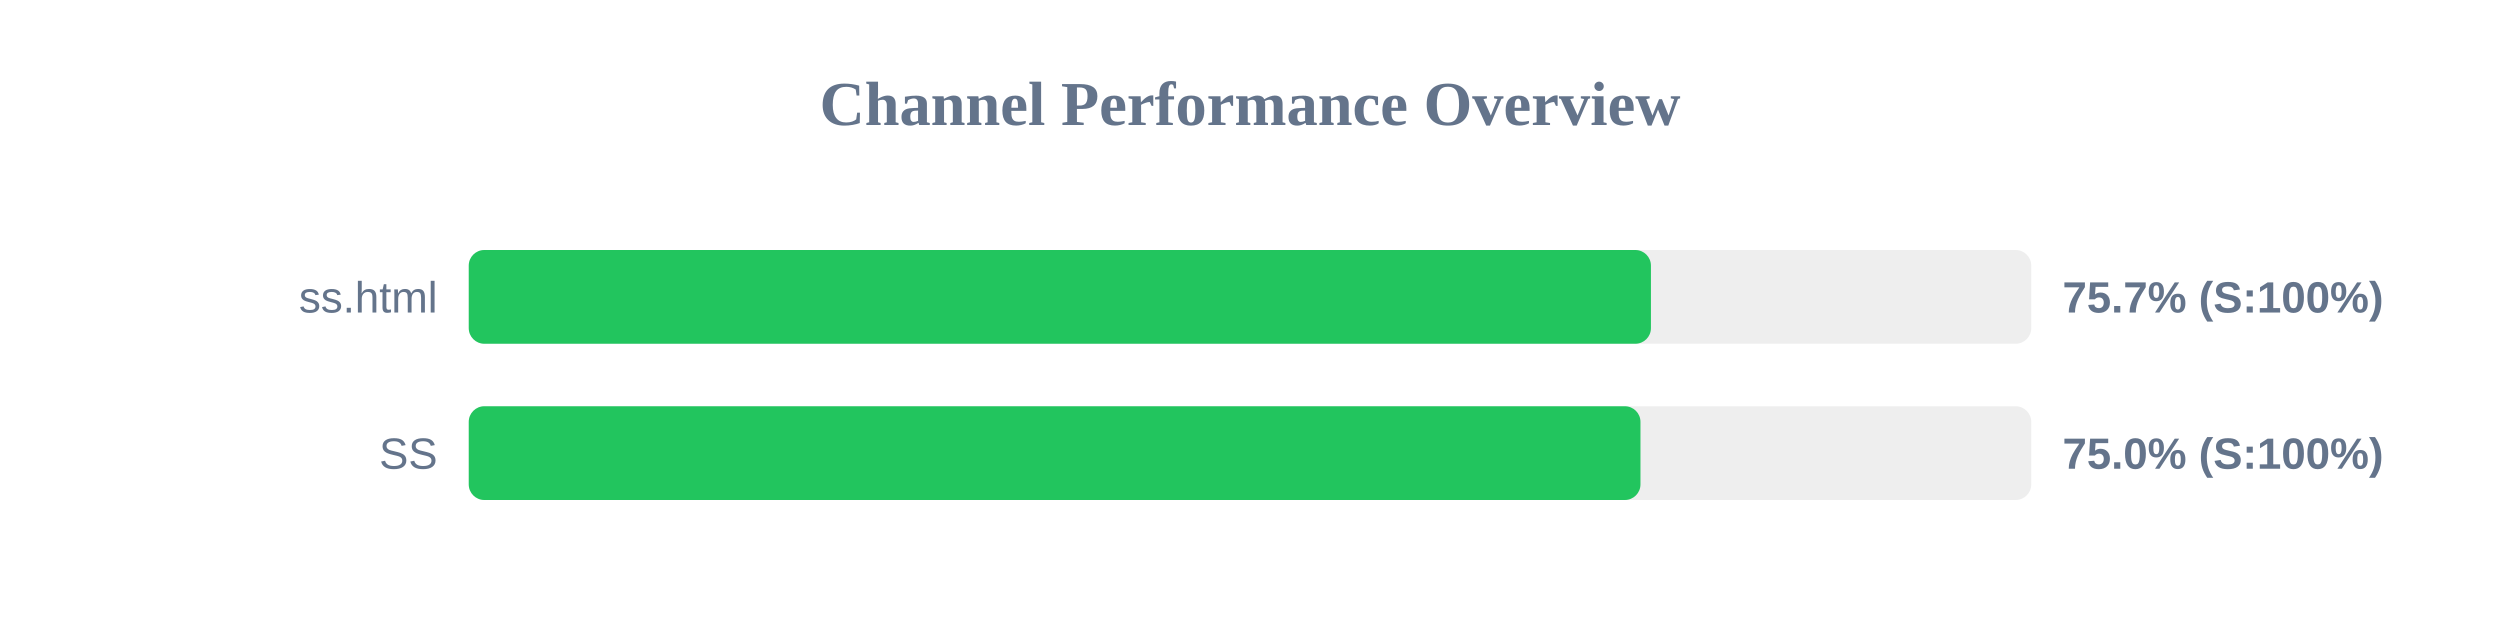
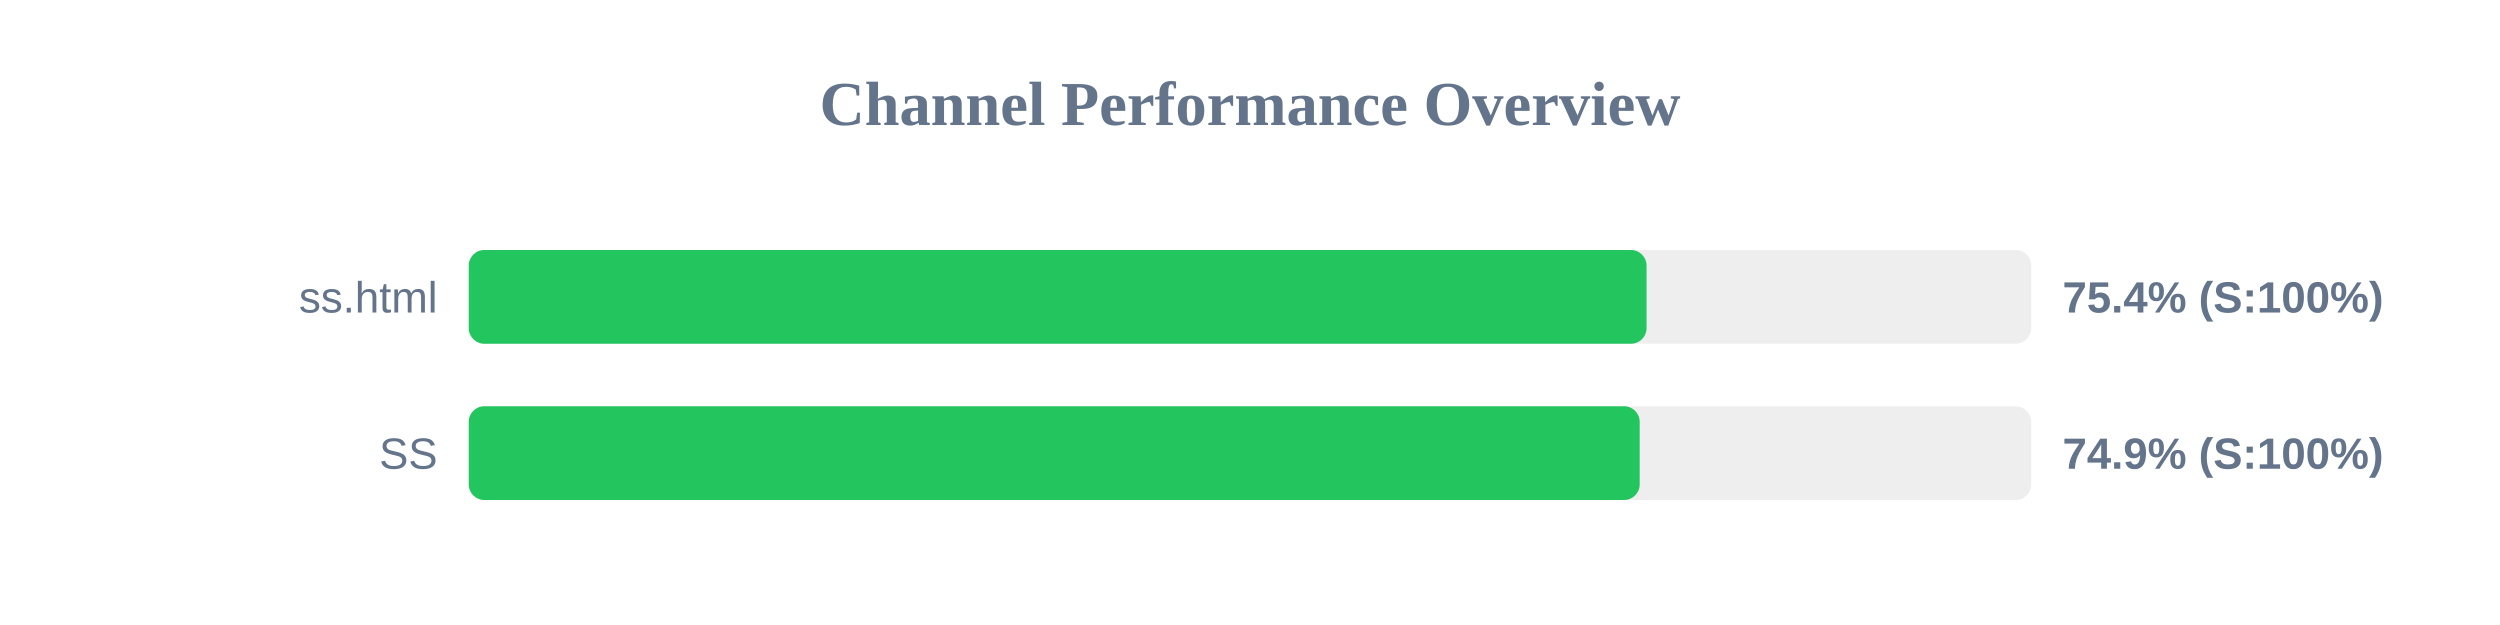
<svg xmlns="http://www.w3.org/2000/svg" width="800" height="200" version="1.1">
  <style>
        .row { font: 14px Arial; fill: #64748b; }
        .score { font: bold 14px Arial; fill: #64748b; }
    </style>
  <text x="400" y="40" text-anchor="middle" font-size="20px" font-weight="bold" fill="#64748b">Channel Performance Overview</text>
  <rect x="150" y="80" width="500" height="30" fill="#eee" rx="5" />
-   <rect x="150" y="80" width="378.3" height="30" fill="#22c55e" rx="5" />
+   <rect x="150" y="80" width="376.9" height="30" fill="#22c55e" rx="5" />
  <text x="140" y="100" text-anchor="end" class="row">ss.html</text>
-   <text x="660" y="100" text-anchor="start" class="score">75.7% (S:100%)</text>
+   <text x="660" y="100" text-anchor="start" class="score">75.4% (S:100%)</text>
  <rect x="150" y="130" width="500" height="30" fill="#eee" rx="5" />
-   <rect x="150" y="130" width="374.95" height="30" fill="#22c55e" rx="5" />
+   <rect x="150" y="130" width="374.7" height="30" fill="#22c55e" rx="5" />
  <text x="140" y="150" text-anchor="end" class="row">SS</text>
-   <text x="660" y="150" text-anchor="start" class="score">75.0% (S:100%)</text>
+   <text x="660" y="150" text-anchor="start" class="score">74.9% (S:100%)</text>
</svg>
